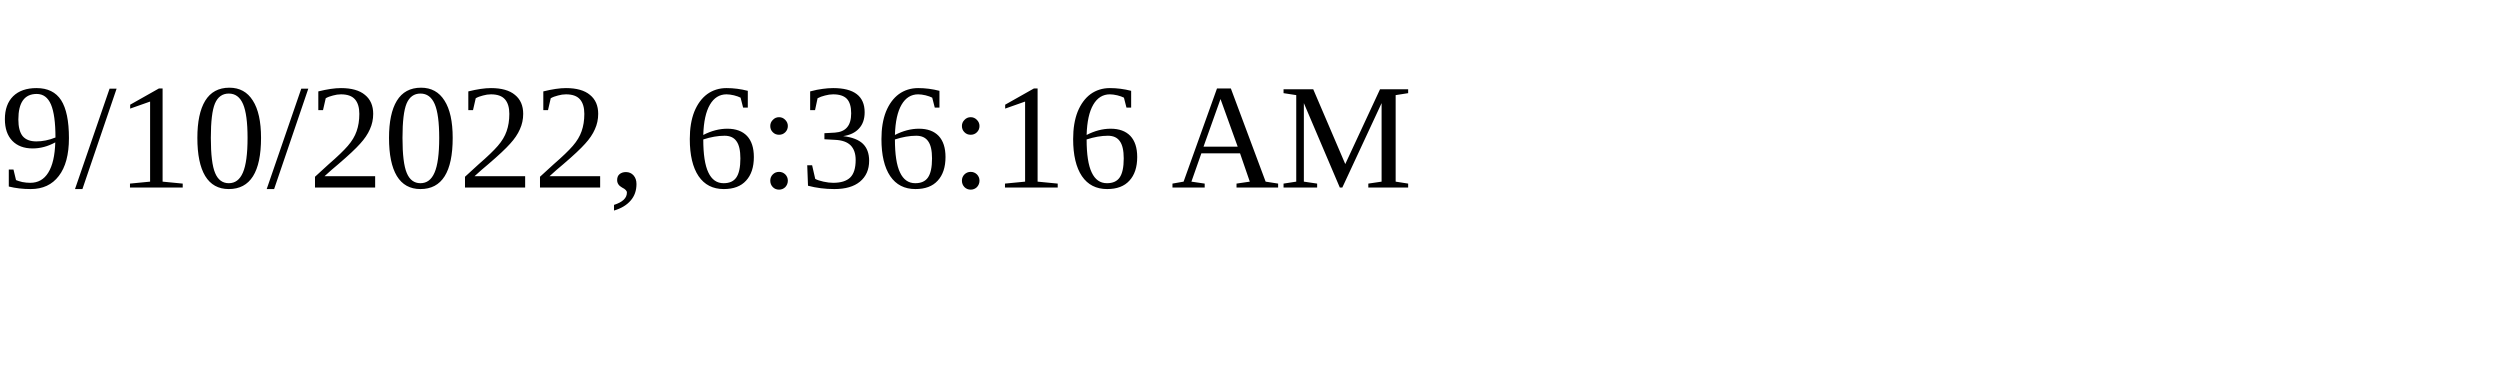
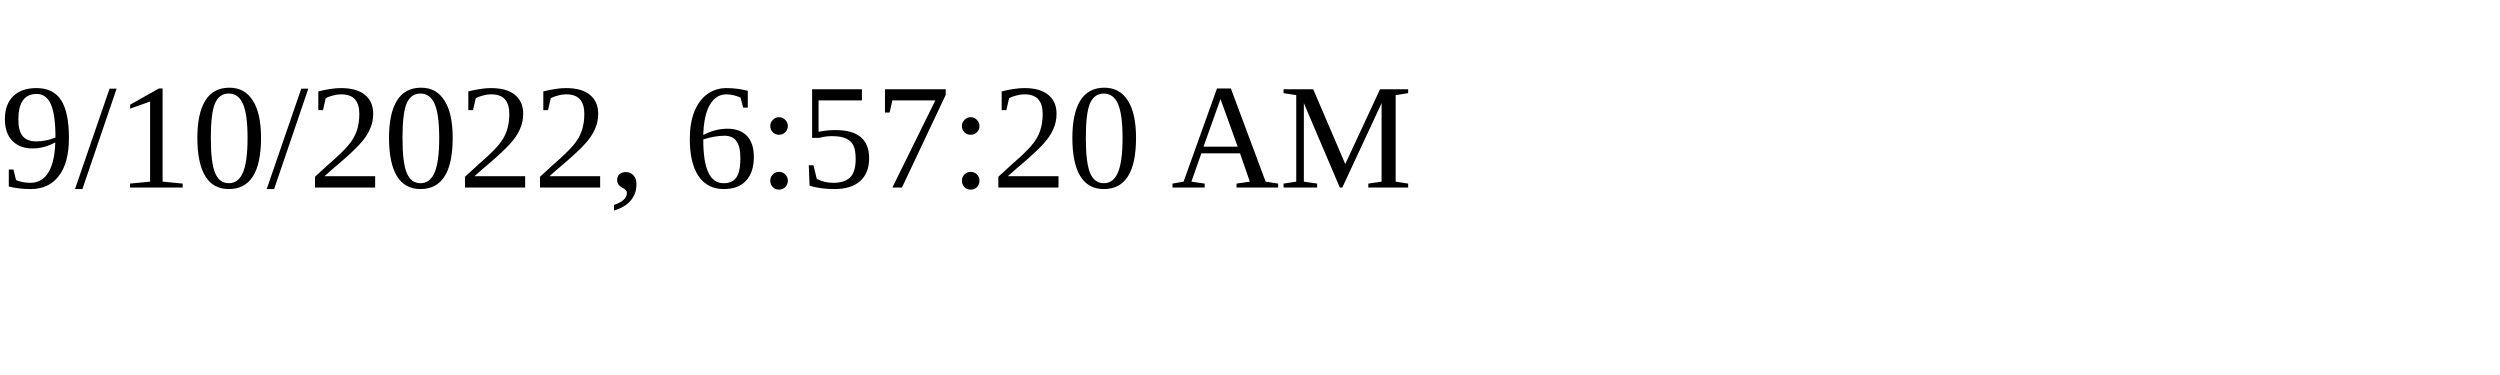
<svg xmlns="http://www.w3.org/2000/svg" height="30" width="200">
-   <text x="0" y="15">9/10/2022, 6:36:16 AM</text>
+   <text x="0" y="15">9/10/2022, 6:57:20 AM</text>
</svg>
